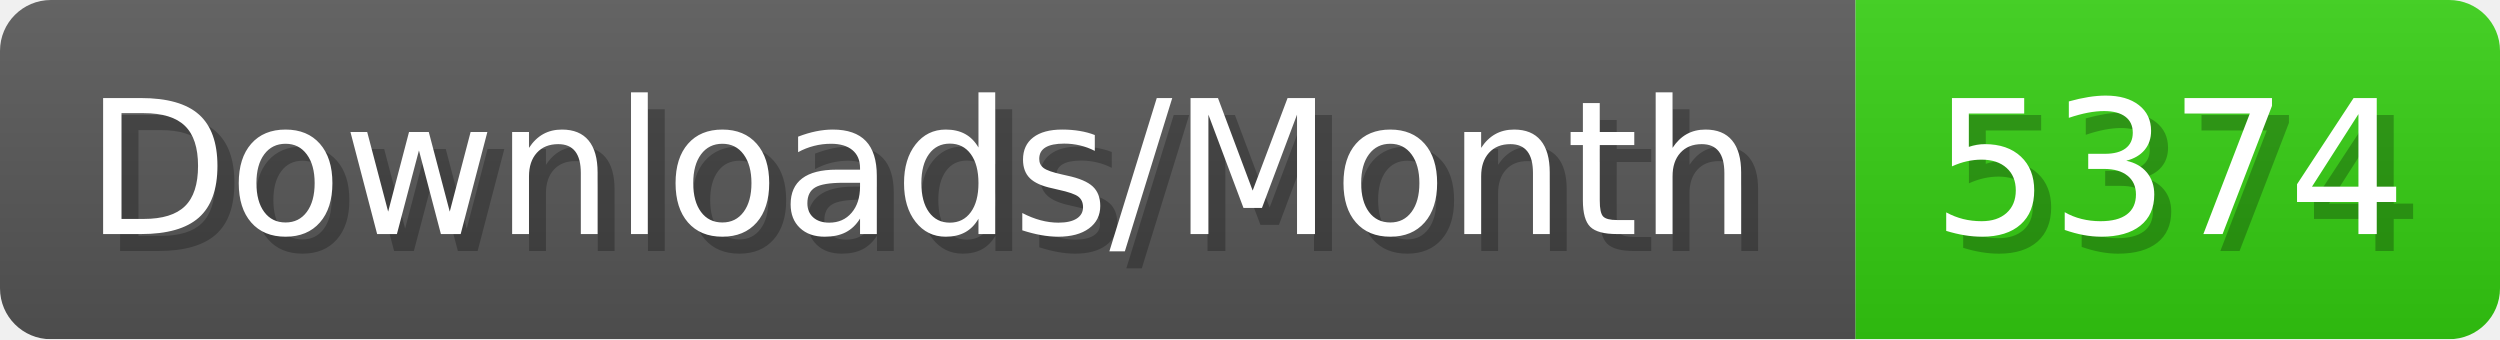
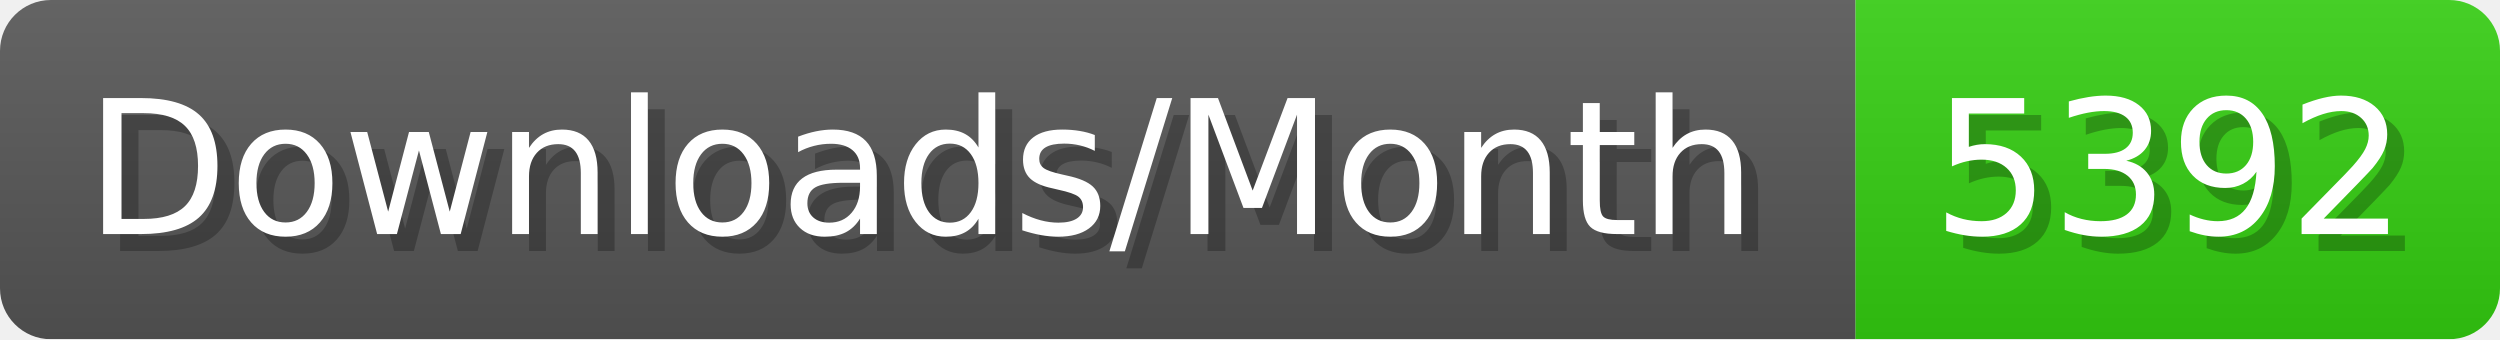
- <svg xmlns="http://www.w3.org/2000/svg" width="147.4" height="20" viewBox="0 0 1474 200" role="img" aria-label="Downloads/Month: 5374">
+ <svg xmlns="http://www.w3.org/2000/svg" width="147.4" height="20" viewBox="0 0 1474 200" role="img" aria-label="Downloads/Month: 5392">
  <linearGradient id="YlXUI" x2="0" y2="100%">
    <stop offset="0" stop-opacity=".1" stop-color="#EEE" />
    <stop offset="1" stop-opacity=".1" />
  </linearGradient>
  <mask id="JHhop">
    <rect width="1474" height="200" rx="30" fill="#FFF" />
  </mask>
  <g mask="url(#JHhop)">
    <rect width="1094" height="200" fill="#555" />
    <rect width="380" height="200" fill="#3C1" x="1094" />
    <rect width="1474" height="200" fill="url(#YlXUI)" />
  </g>
  <g aria-hidden="true" fill="#fff" text-anchor="start" font-family="Verdana,DejaVu Sans,sans-serif" font-size="110">
    <text x="60" y="148" textLength="994" fill="#000" opacity="0.25">Downloads/Month</text>
    <text x="50" y="138" textLength="994">Downloads/Month</text>
-     <text x="1149" y="148" textLength="280" fill="#000" opacity="0.25">5374</text>
-     <text x="1139" y="138" textLength="280">5374</text>
+     <text x="1149" y="148" textLength="280" fill="#000" opacity="0.25">5392</text>
+     <text x="1139" y="138" textLength="280">5392</text>
  </g>
</svg>
